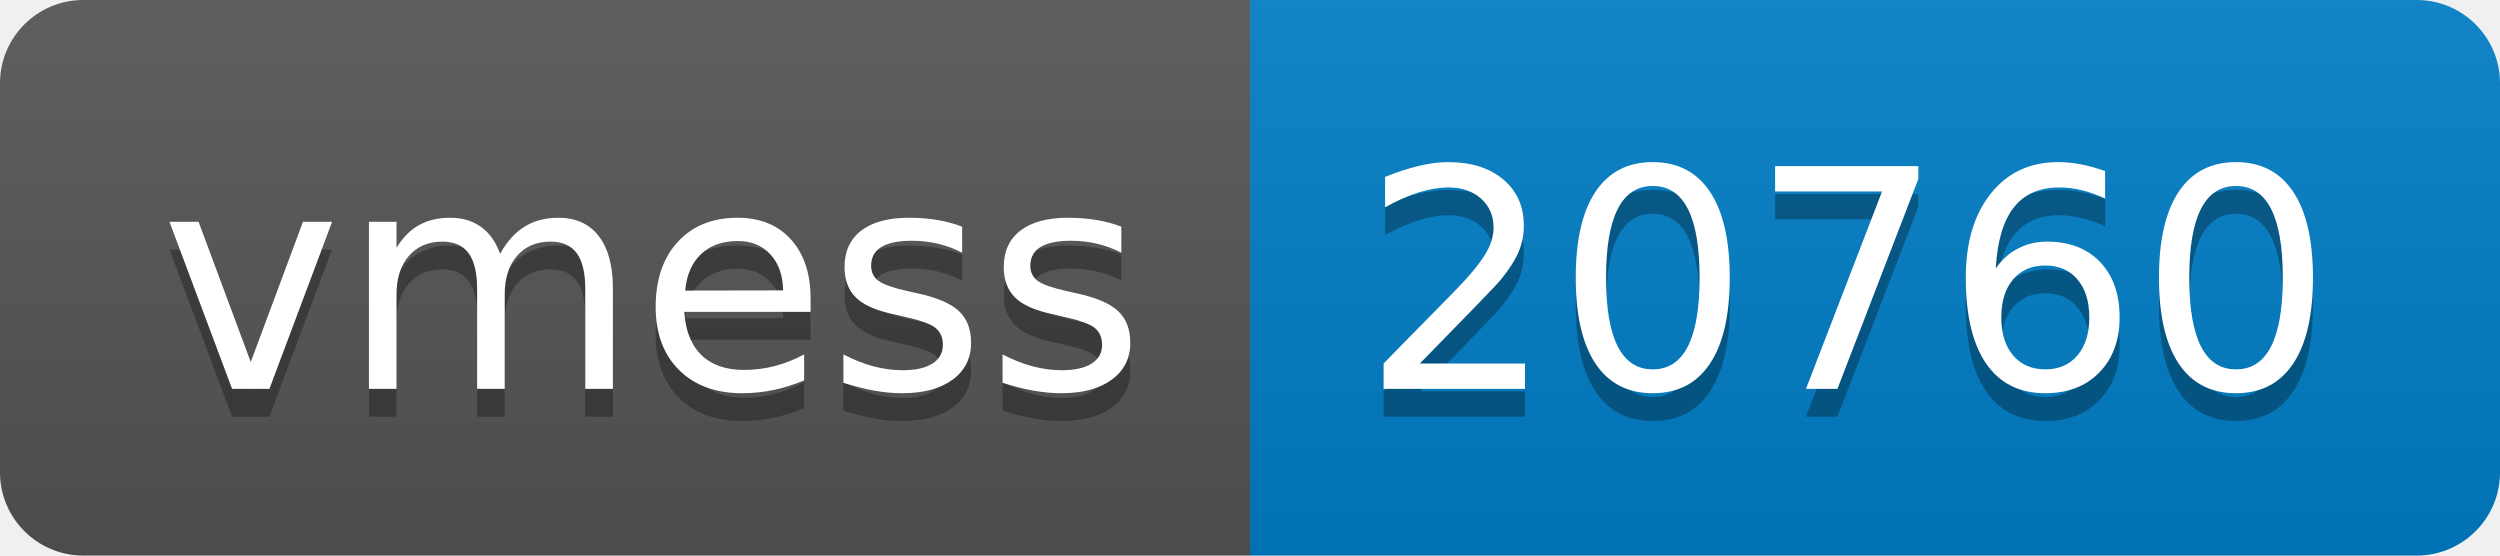
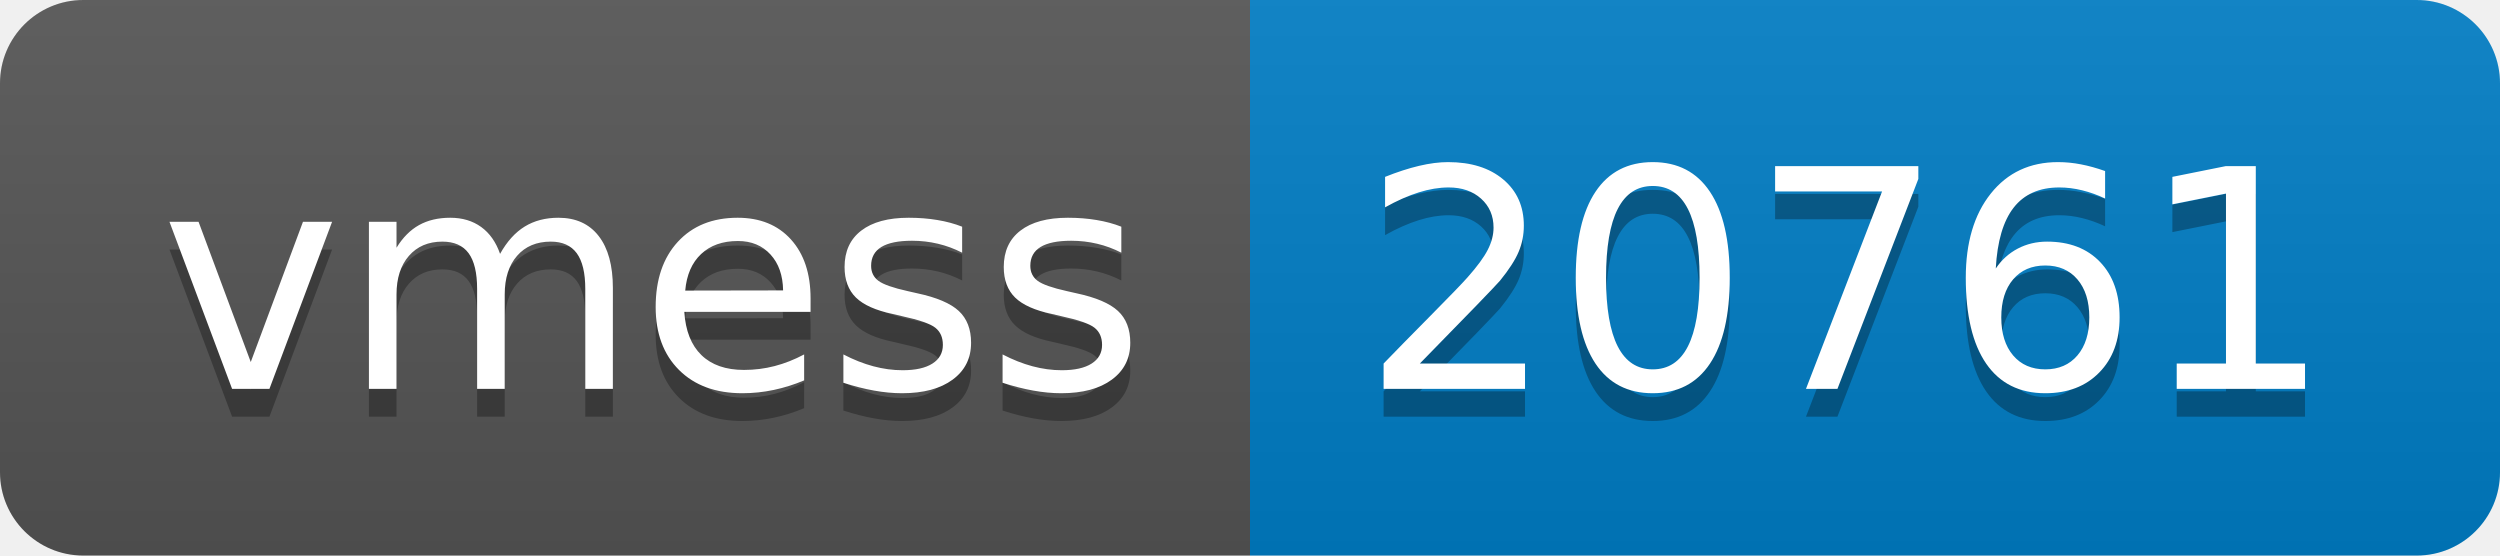
- <svg xmlns="http://www.w3.org/2000/svg" width="90" height="20" role="img" aria-label="vmess: 20760">
+ <svg xmlns="http://www.w3.org/2000/svg" width="90" height="20" role="img" aria-label="vmess: 20761">
  <linearGradient id="s" x2="0" y2="100%">
    <stop offset="0" stop-color="#bbb" stop-opacity=".1" />
    <stop offset="1" stop-opacity=".1" />
  </linearGradient>
  <clipPath id="r">
    <rect width="90" height="20" rx="3" fill="#fff" />
  </clipPath>
  <g clip-path="url(#r)">
    <rect width="45" height="20" fill="#555" />
    <rect x="45" width="45" height="20" fill="#007ec6" />
    <rect width="90" height="20" fill="url(#s)" />
  </g>
  <g fill="#fff" text-anchor="middle" font-family="Verdana,Geneva,DejaVu Sans,sans-serif" text-rendering="geometricPrecision" font-size="110">
    <text aria-hidden="true" x="235" y="150" fill="#010101" fill-opacity=".3" transform="scale(.1)" textLength="350">vmess</text>
    <text x="235" y="140" transform="scale(.1)" fill="#fff" textLength="350">vmess</text>
-     <text aria-hidden="true" x="665" y="150" fill="#010101" fill-opacity=".3" transform="scale(.1)" textLength="350">20760</text>
-     <text x="665" y="140" transform="scale(.1)" fill="#fff" textLength="350">20760</text>
+     <text aria-hidden="true" x="665" y="150" fill="#010101" fill-opacity=".3" transform="scale(.1)" textLength="350">20761</text>
+     <text x="665" y="140" transform="scale(.1)" fill="#fff" textLength="350">20761</text>
  </g>
</svg>
